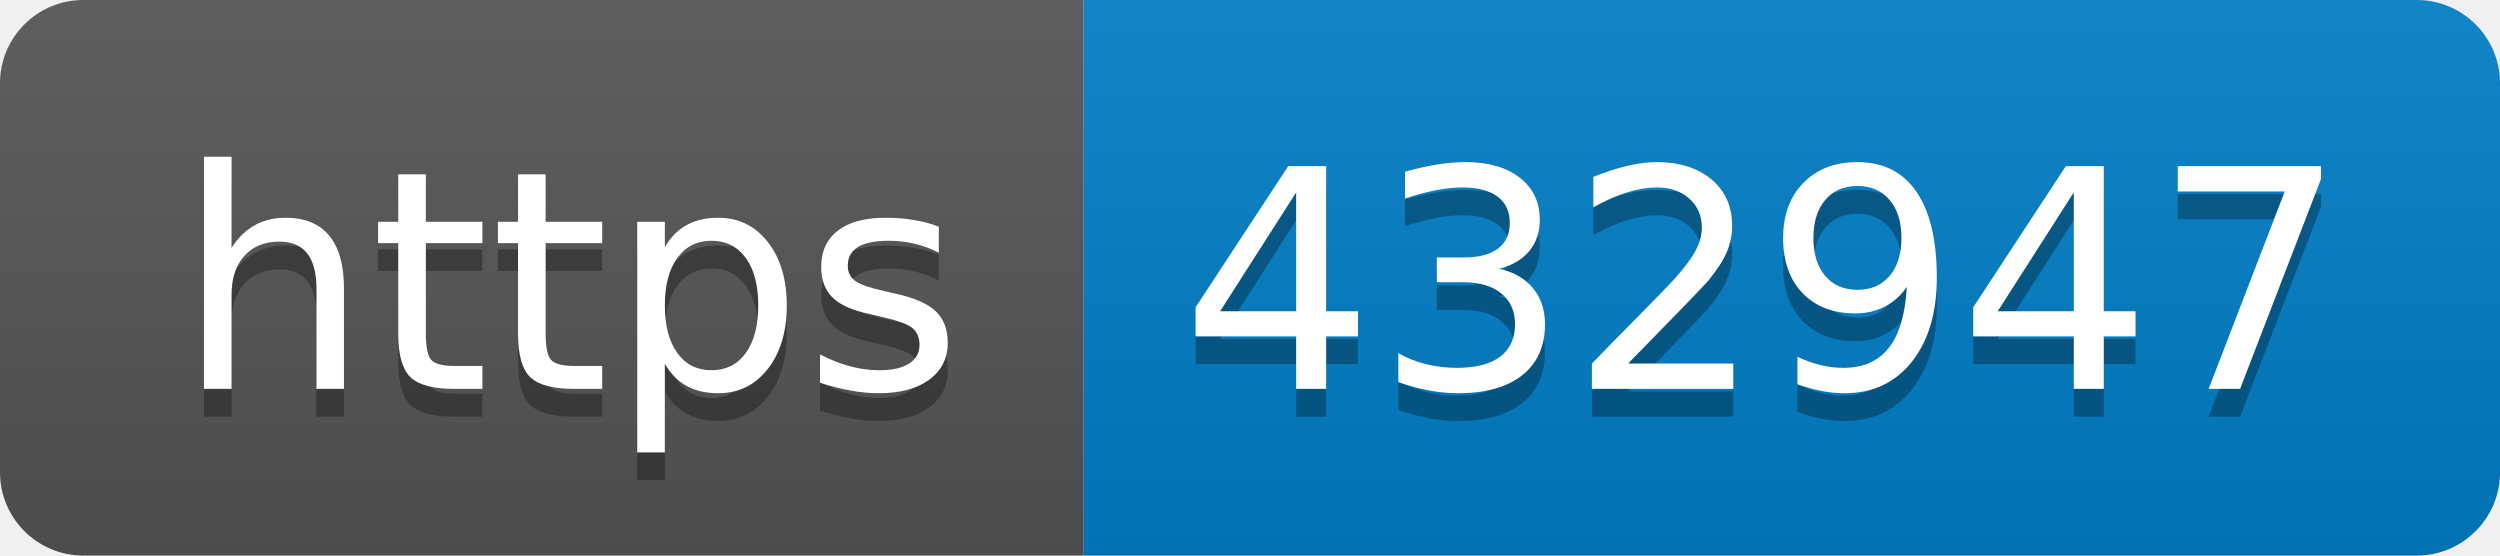
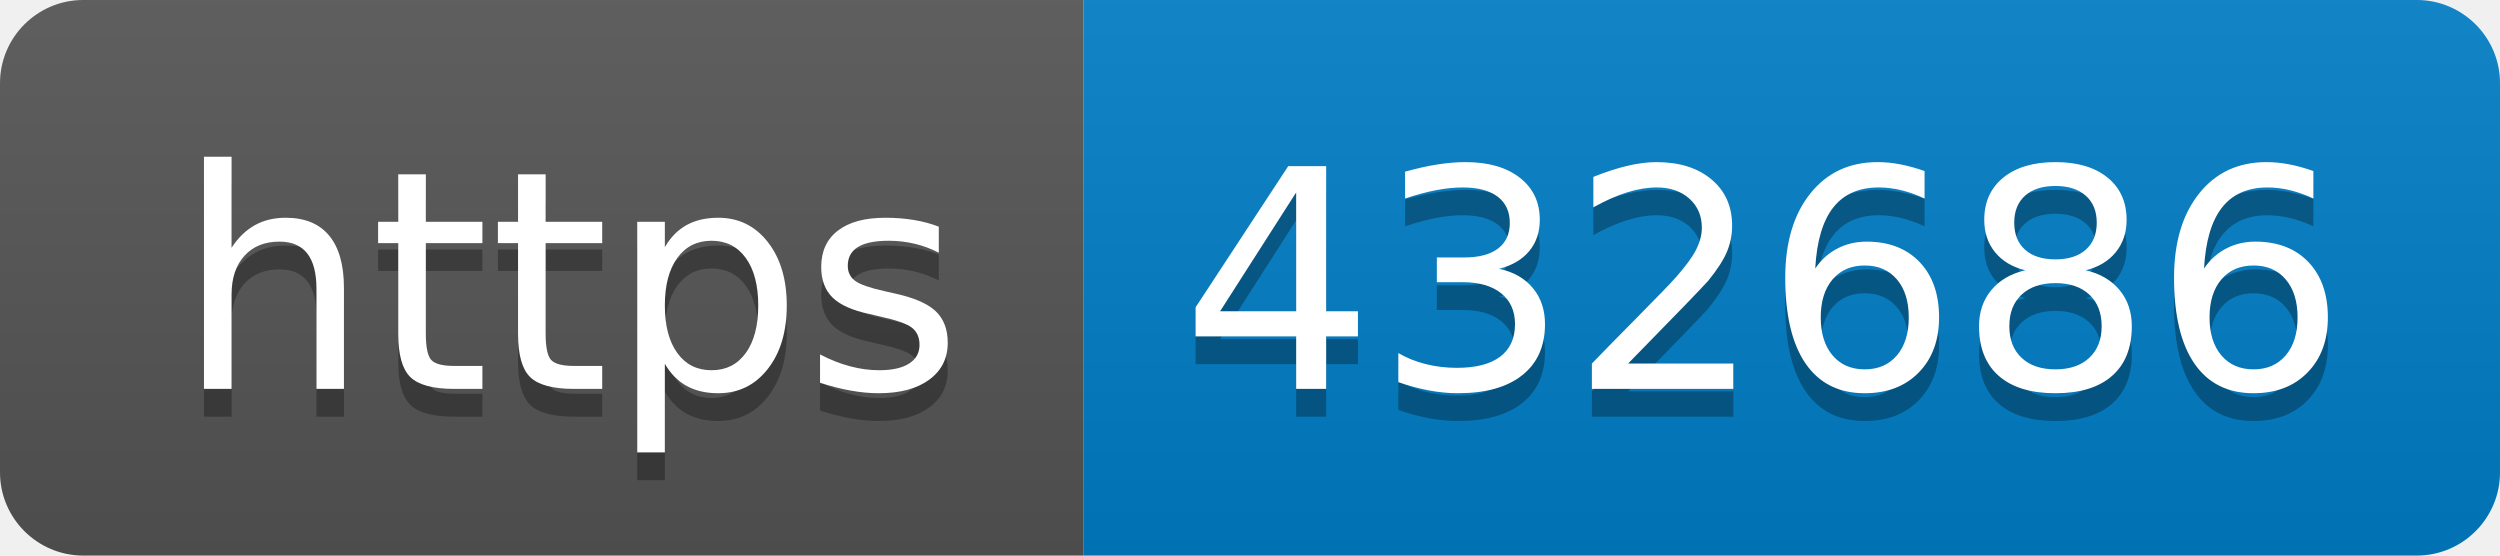
- <svg xmlns="http://www.w3.org/2000/svg" width="90" height="20" role="img" aria-label="https: 432947">
+ <svg xmlns="http://www.w3.org/2000/svg" width="90" height="20" role="img" aria-label="https: 432686">
  <linearGradient id="s" x2="0" y2="100%">
    <stop offset="0" stop-color="#bbb" stop-opacity=".1" />
    <stop offset="1" stop-opacity=".1" />
  </linearGradient>
  <clipPath id="r">
    <rect width="90" height="20" rx="3" fill="#fff" />
  </clipPath>
  <g clip-path="url(#r)">
    <rect width="39" height="20" fill="#555" />
    <rect x="39" width="51" height="20" fill="#007ec6" />
    <rect width="90" height="20" fill="url(#s)" />
  </g>
  <g fill="#fff" text-anchor="middle" font-family="Verdana,Geneva,DejaVu Sans,sans-serif" text-rendering="geometricPrecision" font-size="110">
    <text aria-hidden="true" x="205" y="150" fill="#010101" fill-opacity=".3" transform="scale(.1)" textLength="290">https</text>
    <text x="205" y="140" transform="scale(.1)" fill="#fff" textLength="290">https</text>
-     <text aria-hidden="true" x="635" y="150" fill="#010101" fill-opacity=".3" transform="scale(.1)" textLength="410">432947</text>
-     <text x="635" y="140" transform="scale(.1)" fill="#fff" textLength="410">432947</text>
+     <text aria-hidden="true" x="635" y="150" fill="#010101" fill-opacity=".3" transform="scale(.1)" textLength="410">432686</text>
+     <text x="635" y="140" transform="scale(.1)" fill="#fff" textLength="410">432686</text>
  </g>
</svg>
